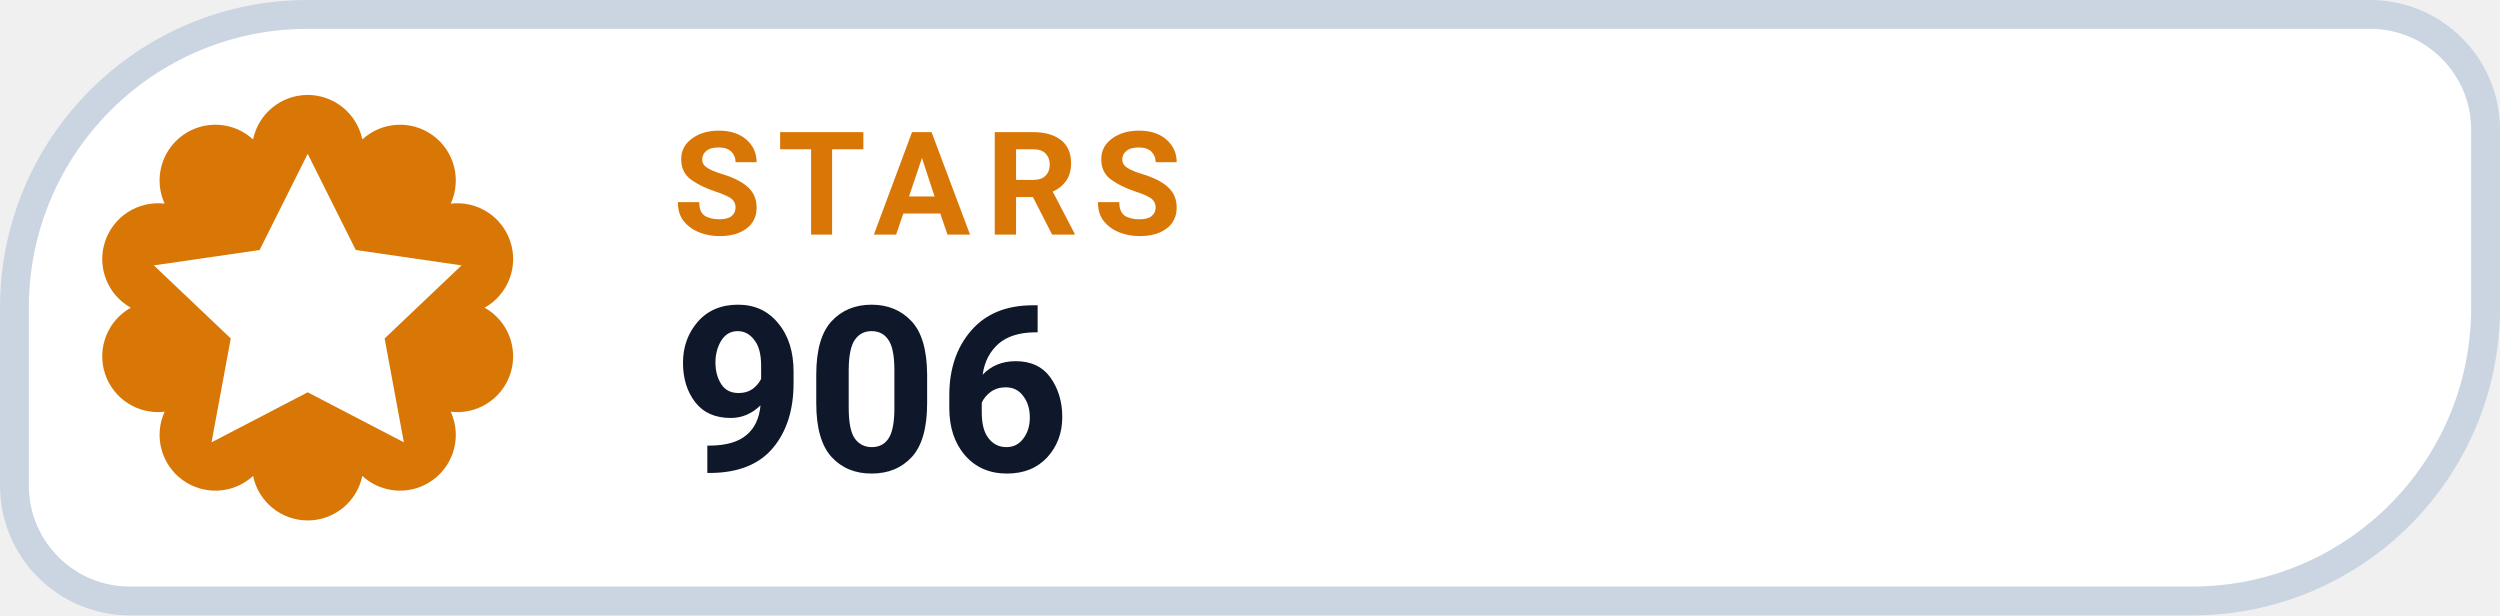
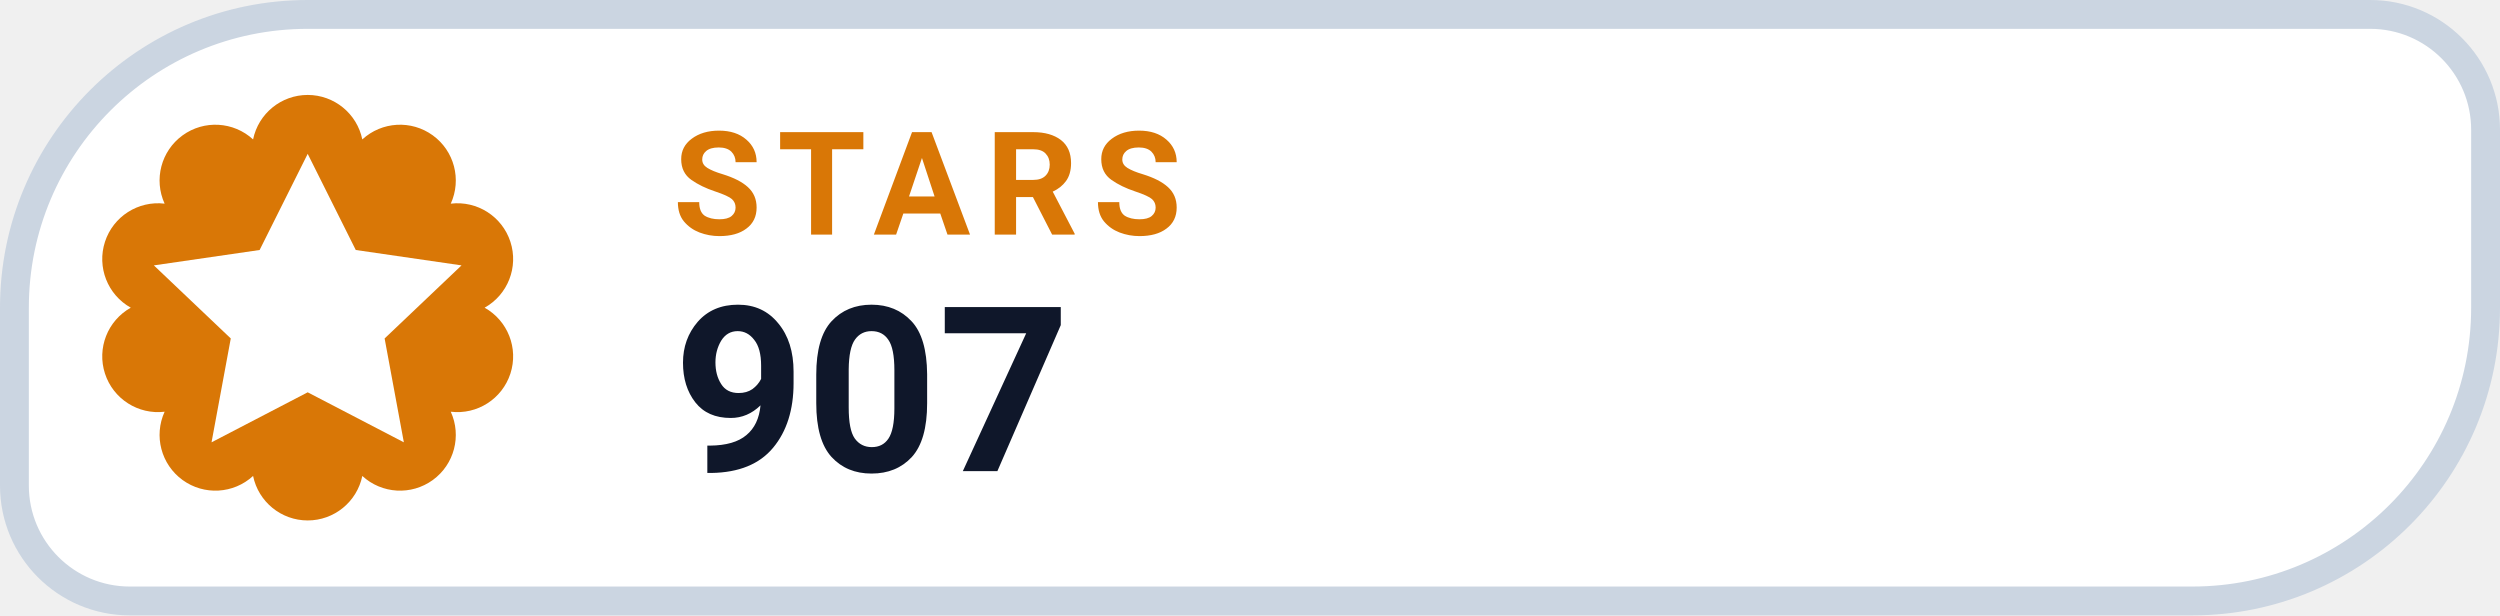
- <svg xmlns="http://www.w3.org/2000/svg" width="130" height="32" viewBox="0 0 130 32" role="img" aria-label="STARS 906">
+ <svg xmlns="http://www.w3.org/2000/svg" width="130" height="32" viewBox="0 0 130 32" role="img" aria-label="STARS 907">
  <path d="M 16.00 0.75 H 123.25 A 6.00 6.00 0 0 1 129.25 6.75 V 16.00 A 15.25 15.25 0 0 1 114.00 31.25 H 6.75 A 6.00 6.00 0 0 1 0.75 25.25 V 16.00 A 15.25 15.25 0 0 1 16.00 0.75 Z" fill="#FFFFFF" stroke="#CBD5E1" stroke-width="1.5" />
  <path d="M 13.16 7.25 A 2.90 2.90 0 0 1 18.84 7.25 A 2.90 2.90 0 0 1 23.44 10.59 A 2.90 2.90 0 0 1 25.20 16.00 A 2.90 2.90 0 0 1 23.44 21.41 A 2.90 2.90 0 0 1 18.84 24.75 A 2.90 2.90 0 0 1 13.16 24.75 A 2.90 2.90 0 0 1 8.56 21.41 A 2.90 2.90 0 0 1 6.80 16.00 A 2.90 2.90 0 0 1 8.56 10.59 A 2.90 2.90 0 0 1 13.16 7.25 Z" fill="#D97706" />
  <g transform="translate(16 16)" style="color:#FFFFFF;">
    <path d="M0 -8 l2.5 5 5.5 .8 -4 3.8 1 5.4 -5 -2.6 -5 2.6 1 -5.4 -4 -3.8 5.5 -.8 Z" fill="currentColor" />
  </g>
  <text x="35" y="12.2" fill="#D97706" font-family="-apple-system,BlinkMacSystemFont,'Segoe UI',Roboto,Helvetica,Arial,sans-serif" font-size="7.5" font-weight="700" letter-spacing=".8">STARS</text>
-   <text x="35" y="24.5" fill="#0F172A" font-family="-apple-system,BlinkMacSystemFont,'Segoe UI',Roboto,Helvetica,Arial,sans-serif" font-size="12" font-weight="750">906</text>
+   <text x="35" y="24.5" fill="#0F172A" font-family="-apple-system,BlinkMacSystemFont,'Segoe UI',Roboto,Helvetica,Arial,sans-serif" font-size="12" font-weight="750">907</text>
</svg>
